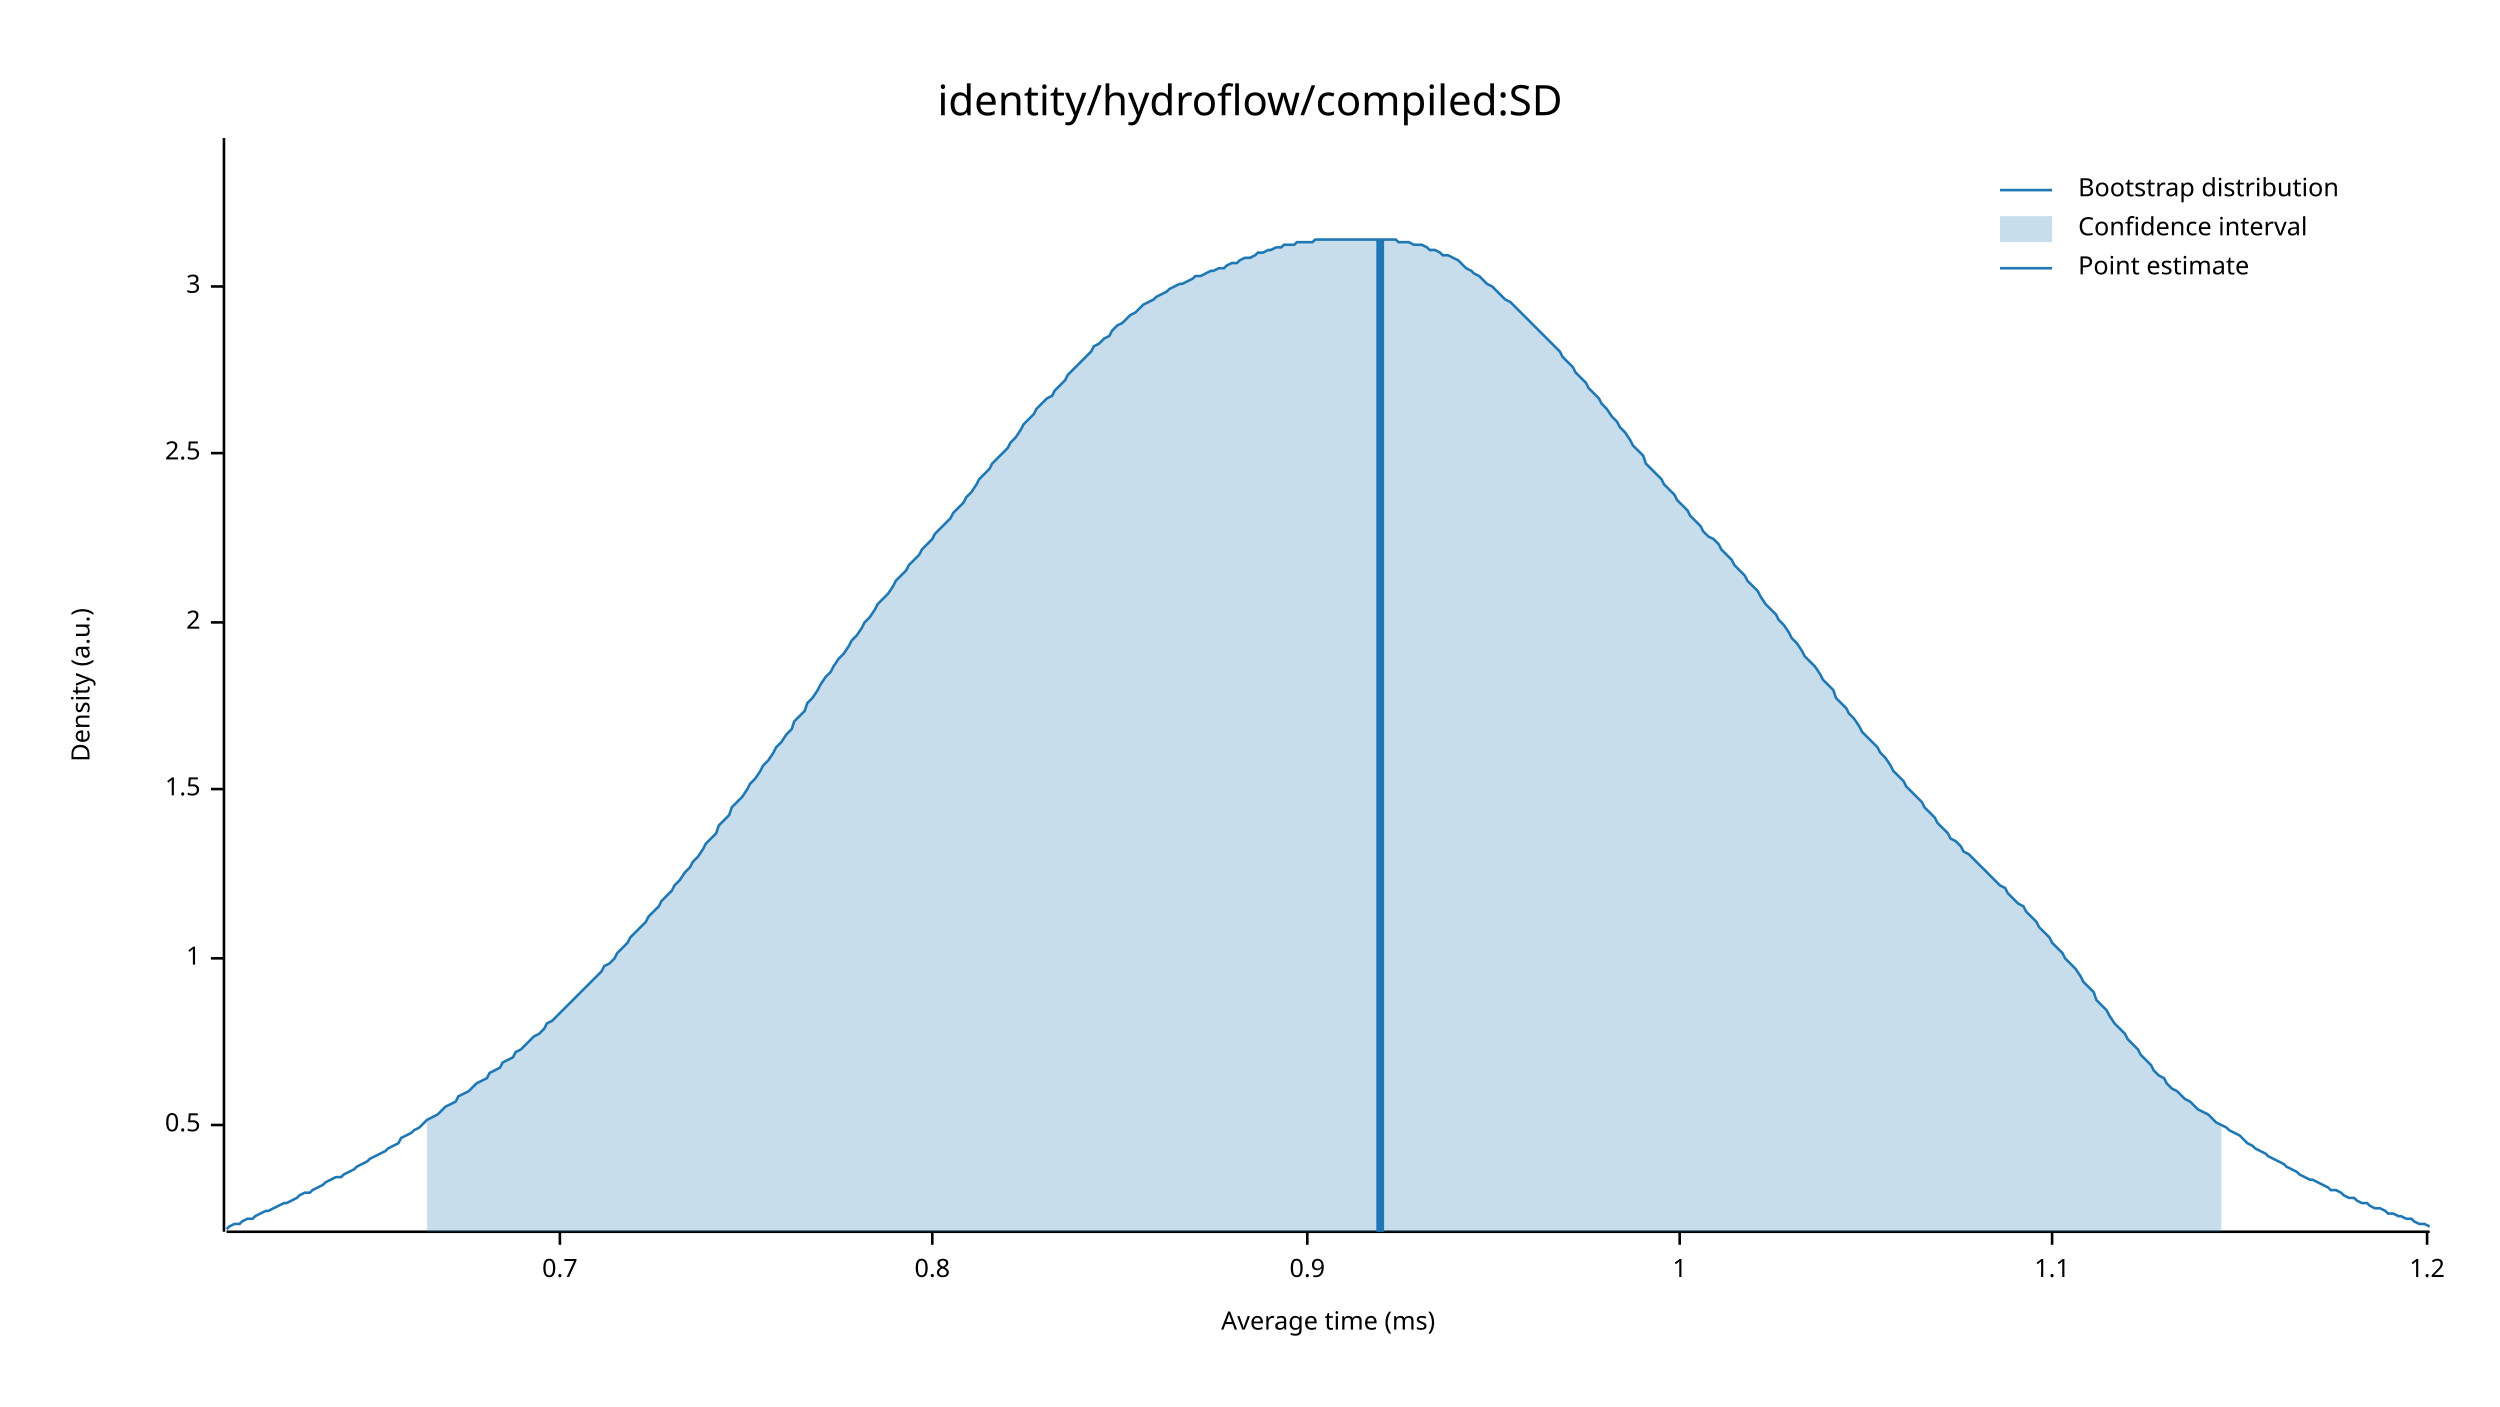
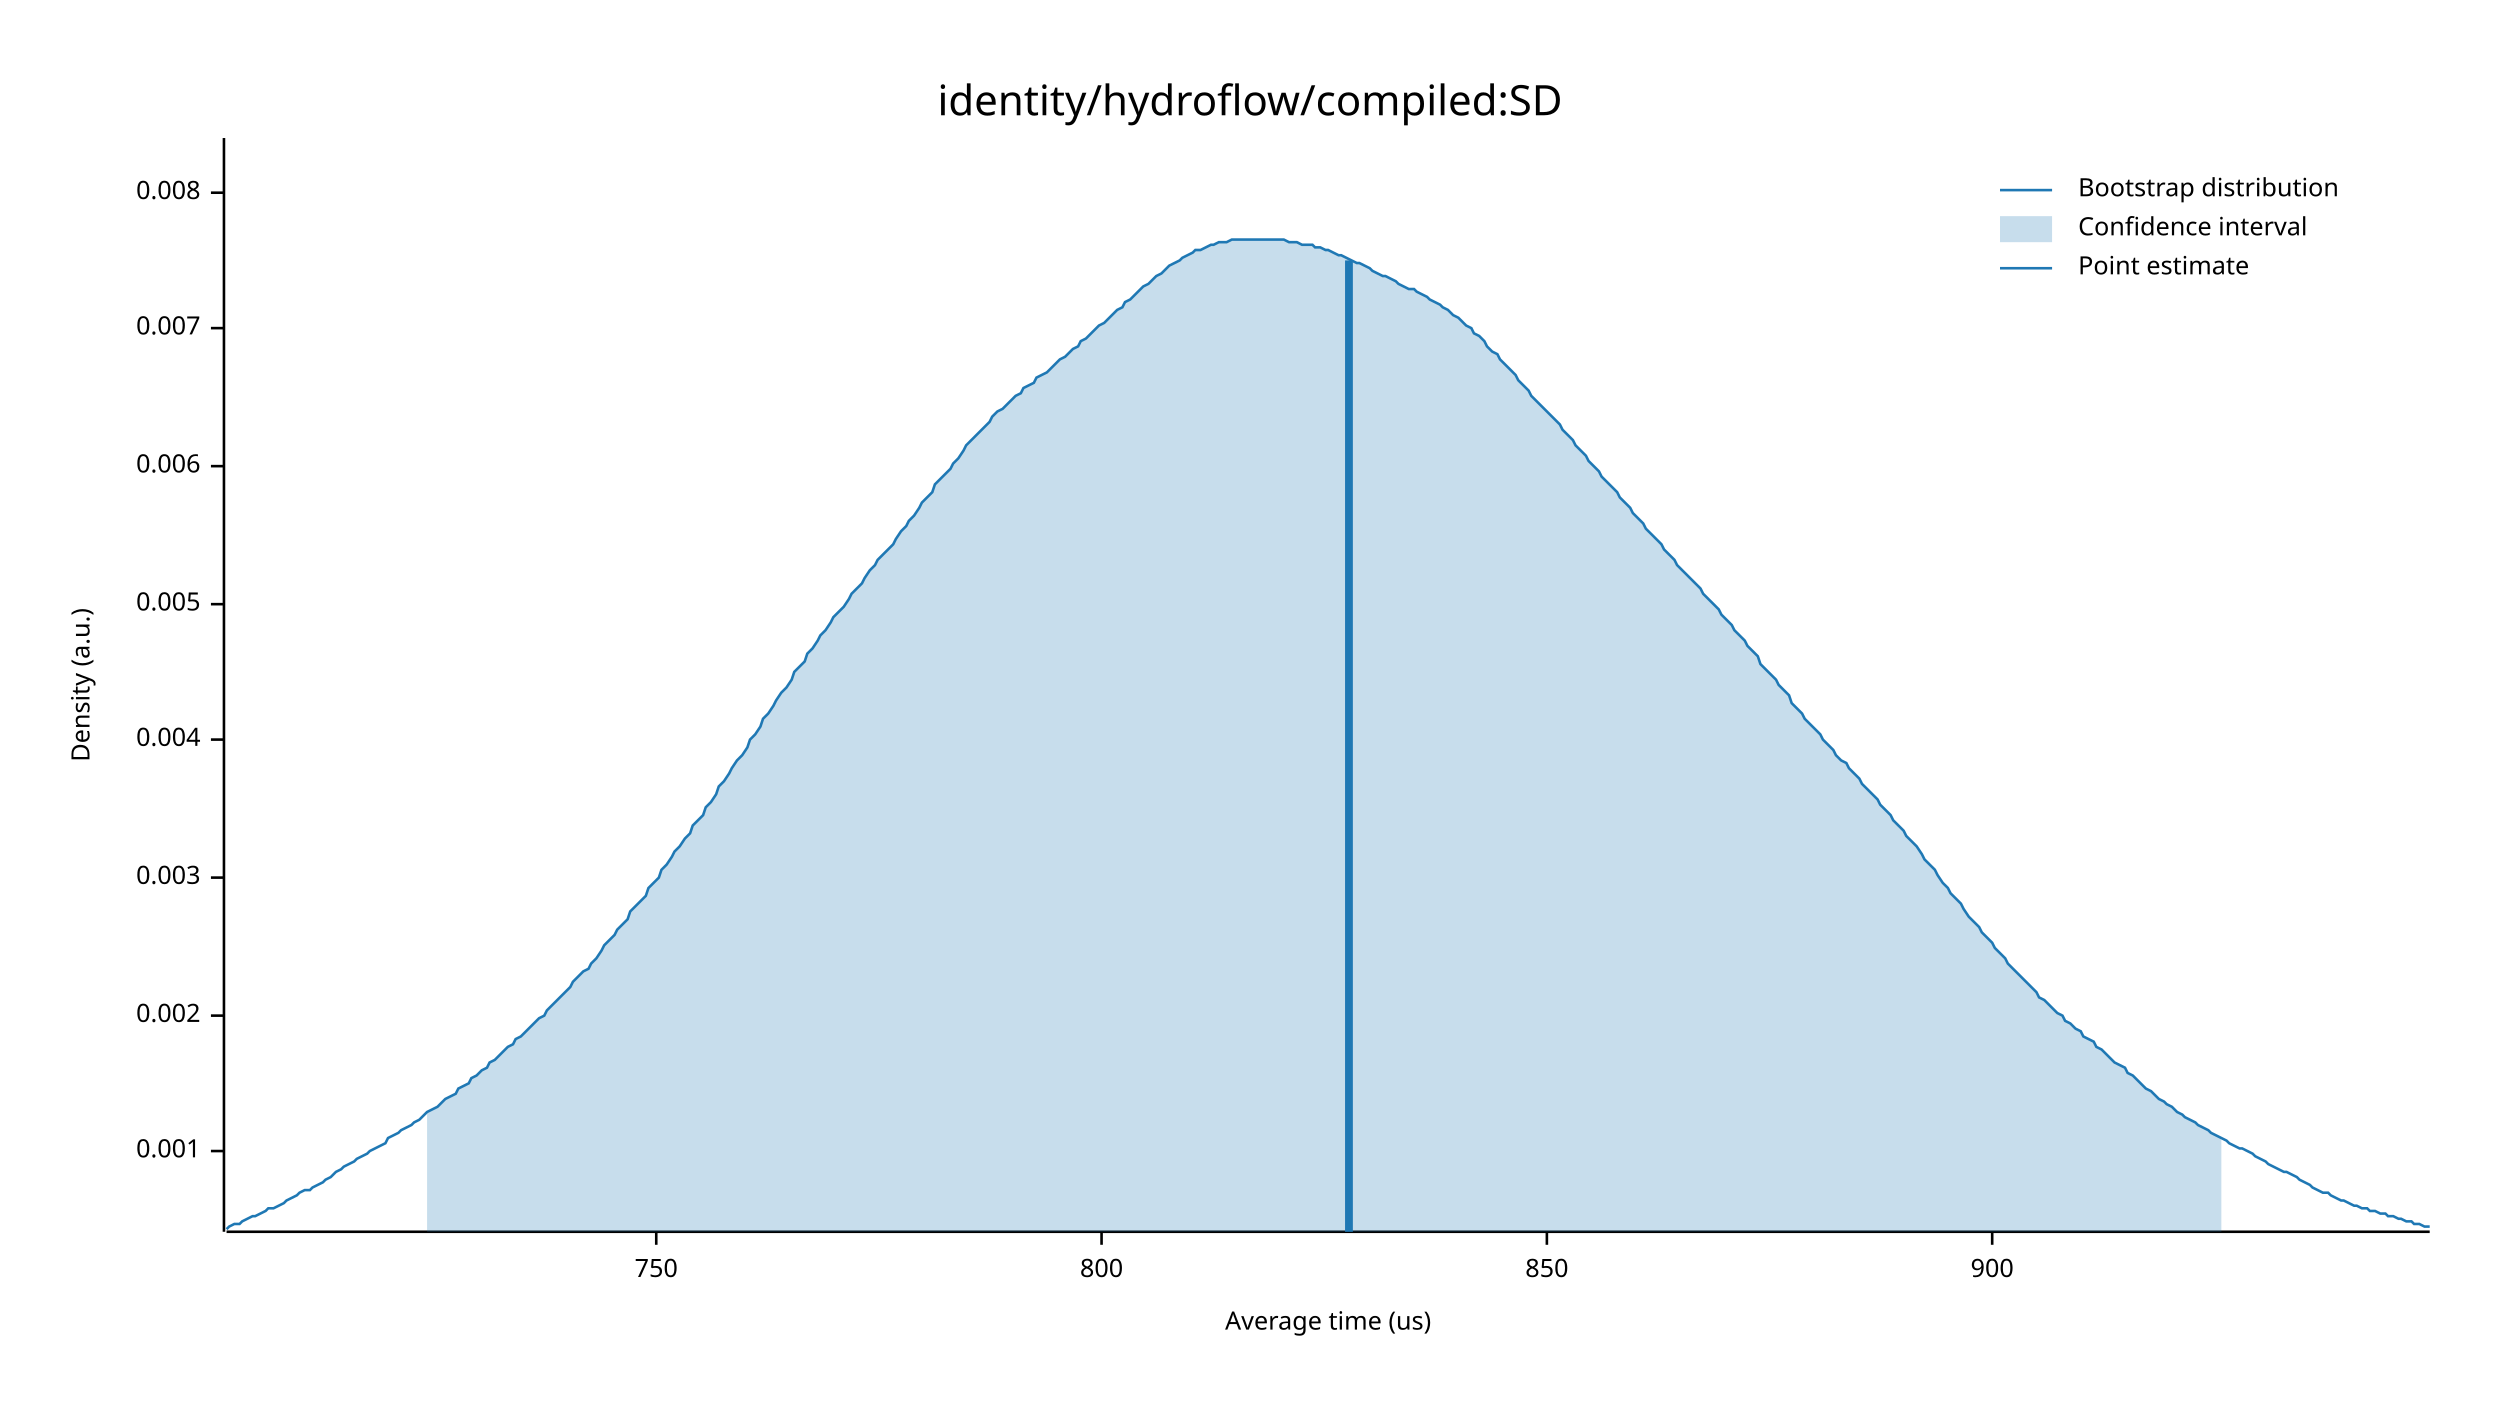
<svg xmlns="http://www.w3.org/2000/svg" width="960" height="540" viewBox="0 0 960 540">
  <text x="480" y="32" dy="0.76em" text-anchor="middle" font-family="sans-serif" font-size="16.129" opacity="1" fill="#000000">
identity/hydroflow/compiled:SD
</text>
  <text x="27" y="263" dy="0.76em" text-anchor="middle" font-family="sans-serif" font-size="9.677" opacity="1" fill="#000000" transform="rotate(270, 27, 263)">
Density (a.u.)
</text>
  <text x="510" y="513" dy="-0.5ex" text-anchor="middle" font-family="sans-serif" font-size="9.677" opacity="1" fill="#000000">
- Average time (ms)
+ Average time (us)
</text>
  <polyline fill="none" opacity="1" stroke="#000000" stroke-width="1" points="86,53 86,473 " />
-   <text x="77" y="432" dy="0.5ex" text-anchor="end" font-family="sans-serif" font-size="9.677" opacity="1" fill="#000000">
- 0.5
+   <text x="77" y="442" dy="0.5ex" text-anchor="end" font-family="sans-serif" font-size="9.677" opacity="1" fill="#000000">
+ 0.001
</text>
-   <polyline fill="none" opacity="1" stroke="#000000" stroke-width="1" points="81,432 86,432 " />
-   <text x="77" y="368" dy="0.5ex" text-anchor="end" font-family="sans-serif" font-size="9.677" opacity="1" fill="#000000">
- 1
+   <polyline fill="none" opacity="1" stroke="#000000" stroke-width="1" points="81,442 86,442 " />
+   <text x="77" y="390" dy="0.5ex" text-anchor="end" font-family="sans-serif" font-size="9.677" opacity="1" fill="#000000">
+ 0.002
</text>
-   <polyline fill="none" opacity="1" stroke="#000000" stroke-width="1" points="81,368 86,368 " />
-   <text x="77" y="303" dy="0.5ex" text-anchor="end" font-family="sans-serif" font-size="9.677" opacity="1" fill="#000000">
- 1.5
+   <polyline fill="none" opacity="1" stroke="#000000" stroke-width="1" points="81,390 86,390 " />
+   <text x="77" y="337" dy="0.5ex" text-anchor="end" font-family="sans-serif" font-size="9.677" opacity="1" fill="#000000">
+ 0.003
</text>
-   <polyline fill="none" opacity="1" stroke="#000000" stroke-width="1" points="81,303 86,303 " />
-   <text x="77" y="239" dy="0.5ex" text-anchor="end" font-family="sans-serif" font-size="9.677" opacity="1" fill="#000000">
- 2
+   <polyline fill="none" opacity="1" stroke="#000000" stroke-width="1" points="81,337 86,337 " />
+   <text x="77" y="284" dy="0.5ex" text-anchor="end" font-family="sans-serif" font-size="9.677" opacity="1" fill="#000000">
+ 0.004
</text>
-   <polyline fill="none" opacity="1" stroke="#000000" stroke-width="1" points="81,239 86,239 " />
-   <text x="77" y="174" dy="0.5ex" text-anchor="end" font-family="sans-serif" font-size="9.677" opacity="1" fill="#000000">
- 2.5
+   <polyline fill="none" opacity="1" stroke="#000000" stroke-width="1" points="81,284 86,284 " />
+   <text x="77" y="232" dy="0.5ex" text-anchor="end" font-family="sans-serif" font-size="9.677" opacity="1" fill="#000000">
+ 0.005
</text>
-   <polyline fill="none" opacity="1" stroke="#000000" stroke-width="1" points="81,174 86,174 " />
-   <text x="77" y="110" dy="0.5ex" text-anchor="end" font-family="sans-serif" font-size="9.677" opacity="1" fill="#000000">
- 3
+   <polyline fill="none" opacity="1" stroke="#000000" stroke-width="1" points="81,232 86,232 " />
+   <text x="77" y="179" dy="0.5ex" text-anchor="end" font-family="sans-serif" font-size="9.677" opacity="1" fill="#000000">
+ 0.006
</text>
-   <polyline fill="none" opacity="1" stroke="#000000" stroke-width="1" points="81,110 86,110 " />
+   <polyline fill="none" opacity="1" stroke="#000000" stroke-width="1" points="81,179 86,179 " />
+   <text x="77" y="126" dy="0.5ex" text-anchor="end" font-family="sans-serif" font-size="9.677" opacity="1" fill="#000000">
+ 0.007
+ </text>
+   <polyline fill="none" opacity="1" stroke="#000000" stroke-width="1" points="81,126 86,126 " />
+   <text x="77" y="74" dy="0.5ex" text-anchor="end" font-family="sans-serif" font-size="9.677" opacity="1" fill="#000000">
+ 0.008
+ </text>
+   <polyline fill="none" opacity="1" stroke="#000000" stroke-width="1" points="81,74 86,74 " />
  <polyline fill="none" opacity="1" stroke="#000000" stroke-width="1" points="87,473 933,473 " />
-   <text x="215" y="483" dy="0.76em" text-anchor="middle" font-family="sans-serif" font-size="9.677" opacity="1" fill="#000000">
- 0.7
+   <text x="252" y="483" dy="0.76em" text-anchor="middle" font-family="sans-serif" font-size="9.677" opacity="1" fill="#000000">
+ 750
</text>
-   <polyline fill="none" opacity="1" stroke="#000000" stroke-width="1" points="215,473 215,478 " />
-   <text x="358" y="483" dy="0.76em" text-anchor="middle" font-family="sans-serif" font-size="9.677" opacity="1" fill="#000000">
- 0.8
+   <polyline fill="none" opacity="1" stroke="#000000" stroke-width="1" points="252,473 252,478 " />
+   <text x="423" y="483" dy="0.76em" text-anchor="middle" font-family="sans-serif" font-size="9.677" opacity="1" fill="#000000">
+ 800
</text>
-   <polyline fill="none" opacity="1" stroke="#000000" stroke-width="1" points="358,473 358,478 " />
-   <text x="502" y="483" dy="0.76em" text-anchor="middle" font-family="sans-serif" font-size="9.677" opacity="1" fill="#000000">
- 0.9
+   <polyline fill="none" opacity="1" stroke="#000000" stroke-width="1" points="423,473 423,478 " />
+   <text x="594" y="483" dy="0.76em" text-anchor="middle" font-family="sans-serif" font-size="9.677" opacity="1" fill="#000000">
+ 850
</text>
-   <polyline fill="none" opacity="1" stroke="#000000" stroke-width="1" points="502,473 502,478 " />
-   <text x="645" y="483" dy="0.76em" text-anchor="middle" font-family="sans-serif" font-size="9.677" opacity="1" fill="#000000">
- 1
+   <polyline fill="none" opacity="1" stroke="#000000" stroke-width="1" points="594,473 594,478 " />
+   <text x="765" y="483" dy="0.76em" text-anchor="middle" font-family="sans-serif" font-size="9.677" opacity="1" fill="#000000">
+ 900
</text>
-   <polyline fill="none" opacity="1" stroke="#000000" stroke-width="1" points="645,473 645,478 " />
-   <text x="788" y="483" dy="0.76em" text-anchor="middle" font-family="sans-serif" font-size="9.677" opacity="1" fill="#000000">
- 1.1
- </text>
-   <polyline fill="none" opacity="1" stroke="#000000" stroke-width="1" points="788,473 788,478 " />
-   <text x="932" y="483" dy="0.76em" text-anchor="middle" font-family="sans-serif" font-size="9.677" opacity="1" fill="#000000">
- 1.2
- </text>
-   <polyline fill="none" opacity="1" stroke="#000000" stroke-width="1" points="932,473 932,478 " />
-   <polyline fill="none" opacity="1" stroke="#1F78B4" stroke-width="1" points="87,472 88,471 90,470 92,470 93,469 95,468 97,468 98,467 100,466 102,465 103,465 105,464 107,463 109,462 110,462 112,461 114,460 115,459 117,458 119,458 120,457 122,456 124,455 125,454 127,453 129,452 131,452 132,451 134,450 136,449 137,448 139,447 141,446 142,445 144,444 146,443 148,442 149,441 151,440 153,439 154,437 156,436 158,435 159,434 161,433 163,431 164,430 166,429 168,428 170,426 171,425 173,424 175,423 176,421 178,420 180,419 181,418 183,416 185,415 187,414 188,412 190,411 192,410 193,408 195,407 197,406 198,404 200,403 202,401 203,400 205,398 207,397 209,395 210,393 212,392 214,390 215,389 217,387 219,385 220,384 222,382 224,380 226,378 227,377 229,375 231,373 232,371 234,370 236,368 237,366 239,364 241,362 242,360 244,358 246,356 248,354 249,352 251,350 253,348 254,346 256,344 258,342 259,340 261,338 263,335 265,333 266,331 268,329 270,326 271,324 273,322 275,320 276,317 278,315 280,313 281,310 283,308 285,306 287,303 288,301 290,299 292,296 293,294 295,292 297,289 298,287 300,285 302,282 304,280 305,277 307,275 309,273 310,270 312,268 314,265 315,263 317,260 319,258 320,256 322,253 324,251 326,248 327,246 329,244 331,241 332,239 334,237 336,234 337,232 339,230 341,228 343,225 344,223 346,221 348,219 349,217 351,215 353,213 354,211 356,209 358,207 359,205 361,203 363,201 365,199 366,197 368,195 370,193 371,191 373,189 375,186 376,184 378,182 380,180 381,178 383,176 385,174 387,172 388,170 390,168 392,165 393,163 395,161 397,159 398,157 400,155 402,153 404,152 405,150 407,148 409,146 410,144 412,142 414,140 415,139 417,137 419,135 420,133 422,132 424,130 426,129 427,127 429,125 431,124 432,123 434,121 436,120 437,119 439,117 441,116 443,115 444,114 446,113 448,112 449,111 451,110 453,109 454,109 456,108 458,107 459,106 461,106 463,105 465,104 466,104 468,103 470,103 471,102 473,101 475,101 476,100 478,99 480,99 482,98 483,97 485,97 487,96 488,96 490,95 492,95 493,94 495,94 497,94 498,93 500,93 502,93 504,93 505,92 507,92 509,92 510,92 512,92 514,92 515,92 517,92 519,92 521,92 522,92 524,92 526,92 527,92 529,92 531,92 532,92 534,92 536,92 537,93 539,93 541,93 543,94 544,94 546,94 548,95 549,96 551,96 553,97 554,98 556,98 558,99 560,100 561,101 563,103 565,104 566,105 568,106 570,108 571,109 573,110 575,112 576,113 578,115 580,116 582,118 583,119 585,121 587,123 588,124 590,126 592,128 593,129 595,131 597,133 599,135 600,137 602,139 604,141 605,143 607,145 609,147 610,149 612,151 614,153 615,155 617,157 619,160 621,162 622,164 624,166 626,169 627,171 629,173 631,175 632,178 634,180 636,182 638,184 639,186 641,188 643,190 644,192 646,194 648,196 649,198 651,200 653,202 654,204 656,206 658,207 660,209 661,211 663,213 665,215 666,217 668,219 670,221 671,223 673,225 675,227 676,229 678,232 680,234 682,236 683,238 685,240 687,243 688,245 690,247 692,250 693,252 695,254 697,256 699,259 700,261 702,263 704,265 705,268 707,270 709,272 710,274 712,276 714,279 715,281 717,283 719,285 721,287 722,289 724,291 726,294 727,296 729,298 731,300 732,302 734,304 736,306 738,308 739,310 741,312 743,314 744,316 746,318 748,320 749,322 751,323 753,325 754,327 756,328 758,330 760,332 761,333 763,335 765,337 766,338 768,340 770,341 771,343 773,345 775,347 777,348 778,350 780,352 782,354 783,356 785,358 787,360 788,362 790,364 792,366 793,368 795,370 797,372 799,375 800,377 802,379 804,381 805,384 807,386 809,388 810,390 812,393 814,395 816,397 817,399 819,401 821,403 822,405 824,407 826,409 827,411 829,413 831,414 832,416 834,418 836,419 838,421 839,422 841,423 843,425 844,426 846,427 848,428 849,429 851,431 853,432 855,433 856,434 858,435 860,436 861,437 863,439 865,440 866,441 868,442 870,443 871,444 873,445 875,446 877,447 878,448 880,449 882,450 883,451 885,452 887,453 888,453 890,454 892,455 894,456 895,457 897,457 899,458 900,459 902,460 904,460 905,461 907,462 909,462 910,463 912,464 914,464 916,465 917,466 919,466 921,467 922,467 924,468 926,468 927,469 929,470 931,470 933,471 " />
-   <polygon opacity="0.25" fill="#1F78B4" points="164,430 166,429 168,428 170,426 171,425 173,424 175,423 176,421 178,420 180,419 181,418 183,416 185,415 187,414 188,412 190,411 192,410 193,408 195,407 197,406 198,404 200,403 202,401 203,400 205,398 207,397 209,395 210,393 212,392 214,390 215,389 217,387 219,385 220,384 222,382 224,380 226,378 227,377 229,375 231,373 232,371 234,370 236,368 237,366 239,364 241,362 242,360 244,358 246,356 248,354 249,352 251,350 253,348 254,346 256,344 258,342 259,340 261,338 263,335 265,333 266,331 268,329 270,326 271,324 273,322 275,320 276,317 278,315 280,313 281,310 283,308 285,306 287,303 288,301 290,299 292,296 293,294 295,292 297,289 298,287 300,285 302,282 304,280 305,277 307,275 309,273 310,270 312,268 314,265 315,263 317,260 319,258 320,256 322,253 324,251 326,248 327,246 329,244 331,241 332,239 334,237 336,234 337,232 339,230 341,228 343,225 344,223 346,221 348,219 349,217 351,215 353,213 354,211 356,209 358,207 359,205 361,203 363,201 365,199 366,197 368,195 370,193 371,191 373,189 375,186 376,184 378,182 380,180 381,178 383,176 385,174 387,172 388,170 390,168 392,165 393,163 395,161 397,159 398,157 400,155 402,153 404,152 405,150 407,148 409,146 410,144 412,142 414,140 415,139 417,137 419,135 420,133 422,132 424,130 426,129 427,127 429,125 431,124 432,123 434,121 436,120 437,119 439,117 441,116 443,115 444,114 446,113 448,112 449,111 451,110 453,109 454,109 456,108 458,107 459,106 461,106 463,105 465,104 466,104 468,103 470,103 471,102 473,101 475,101 476,100 478,99 480,99 482,98 483,97 485,97 487,96 488,96 490,95 492,95 493,94 495,94 497,94 498,93 500,93 502,93 504,93 505,92 507,92 509,92 510,92 512,92 514,92 515,92 517,92 519,92 521,92 522,92 524,92 526,92 527,92 529,92 531,92 532,92 534,92 536,92 537,93 539,93 541,93 543,94 544,94 546,94 548,95 549,96 551,96 553,97 554,98 556,98 558,99 560,100 561,101 563,103 565,104 566,105 568,106 570,108 571,109 573,110 575,112 576,113 578,115 580,116 582,118 583,119 585,121 587,123 588,124 590,126 592,128 593,129 595,131 597,133 599,135 600,137 602,139 604,141 605,143 607,145 609,147 610,149 612,151 614,153 615,155 617,157 619,160 621,162 622,164 624,166 626,169 627,171 629,173 631,175 632,178 634,180 636,182 638,184 639,186 641,188 643,190 644,192 646,194 648,196 649,198 651,200 653,202 654,204 656,206 658,207 660,209 661,211 663,213 665,215 666,217 668,219 670,221 671,223 673,225 675,227 676,229 678,232 680,234 682,236 683,238 685,240 687,243 688,245 690,247 692,250 693,252 695,254 697,256 699,259 700,261 702,263 704,265 705,268 707,270 709,272 710,274 712,276 714,279 715,281 717,283 719,285 721,287 722,289 724,291 726,294 727,296 729,298 731,300 732,302 734,304 736,306 738,308 739,310 741,312 743,314 744,316 746,318 748,320 749,322 751,323 753,325 754,327 756,328 758,330 760,332 761,333 763,335 765,337 766,338 768,340 770,341 771,343 773,345 775,347 777,348 778,350 780,352 782,354 783,356 785,358 787,360 788,362 790,364 792,366 793,368 795,370 797,372 799,375 800,377 802,379 804,381 805,384 807,386 809,388 810,390 812,393 814,395 816,397 817,399 819,401 821,403 822,405 824,407 826,409 827,411 829,413 831,414 832,416 834,418 836,419 838,421 839,422 841,423 843,425 844,426 846,427 848,428 849,429 851,431 853,432 853,473 164,473 " />
-   <polyline fill="none" opacity="1" stroke="#1F78B4" stroke-width="3" points="530,473 530,92 " />
+   <polyline fill="none" opacity="1" stroke="#000000" stroke-width="1" points="765,473 765,478 " />
+   <polyline fill="none" opacity="1" stroke="#1F78B4" stroke-width="1" points="87,472 88,471 90,470 92,470 93,469 95,468 97,467 98,467 100,466 102,465 103,464 105,464 107,463 109,462 110,461 112,460 114,459 115,458 117,457 119,457 120,456 122,455 124,454 125,453 127,452 129,450 131,449 132,448 134,447 136,446 137,445 139,444 141,443 142,442 144,441 146,440 148,439 149,437 151,436 153,435 154,434 156,433 158,432 159,431 161,430 163,428 164,427 166,426 168,425 170,423 171,422 173,421 175,420 176,418 178,417 180,416 181,414 183,413 185,411 187,410 188,408 190,407 192,405 193,404 195,402 197,401 198,399 200,398 202,396 203,395 205,393 207,391 209,390 210,388 212,386 214,384 215,383 217,381 219,379 220,377 222,375 224,373 226,372 227,370 229,368 231,365 232,363 234,361 236,359 237,357 239,355 241,353 242,350 244,348 246,346 248,344 249,341 251,339 253,337 254,334 256,332 258,329 259,327 261,325 263,322 265,320 266,317 268,315 270,313 271,310 273,308 275,305 276,302 278,300 280,297 281,295 283,292 285,290 287,287 288,284 290,282 292,279 293,276 295,274 297,271 298,269 300,266 302,264 304,261 305,258 307,256 309,254 310,251 312,249 314,246 315,244 317,242 319,239 320,237 322,235 324,233 326,230 327,228 329,226 331,224 332,222 334,219 336,217 337,215 339,213 341,211 343,209 344,207 346,204 348,202 349,200 351,198 353,195 354,193 356,191 358,189 359,186 361,184 363,182 365,180 366,178 368,176 370,173 371,171 373,169 375,167 376,166 378,164 380,162 381,160 383,158 385,157 387,155 388,154 390,152 392,151 393,149 395,148 397,147 398,145 400,144 402,143 404,141 405,140 407,138 409,137 410,136 412,134 414,133 415,131 417,130 419,128 420,127 422,125 424,124 426,122 427,121 429,119 431,118 432,116 434,115 436,113 437,112 439,110 441,109 443,107 444,106 446,105 448,103 449,102 451,101 453,100 454,99 456,98 458,97 459,96 461,96 463,95 465,94 466,94 468,93 470,93 471,93 473,92 475,92 476,92 478,92 480,92 482,92 483,92 485,92 487,92 488,92 490,92 492,92 493,92 495,93 497,93 498,93 500,94 502,94 504,94 505,95 507,95 509,96 510,96 512,97 514,98 515,98 517,99 519,100 521,101 522,101 524,102 526,103 527,104 529,105 531,106 532,106 534,107 536,108 537,109 539,110 541,111 543,111 544,112 546,113 548,114 549,115 551,116 553,117 554,118 556,119 558,121 560,122 561,123 563,125 565,126 566,128 568,129 570,131 571,133 573,135 575,136 576,138 578,140 580,142 582,144 583,146 585,148 587,150 588,152 590,154 592,156 593,157 595,159 597,161 599,163 600,165 602,167 604,169 605,171 607,173 609,175 610,177 612,179 614,181 615,183 617,185 619,187 621,189 622,191 624,193 626,195 627,197 629,199 631,201 632,203 634,205 636,207 638,209 639,211 641,213 643,215 644,217 646,219 648,221 649,222 651,224 653,226 654,228 656,230 658,232 660,234 661,236 663,238 665,240 666,242 668,244 670,246 671,248 673,250 675,252 676,255 678,257 680,259 682,261 683,263 685,265 687,267 688,270 690,272 692,274 693,276 695,278 697,280 699,282 700,284 702,286 704,288 705,290 707,292 709,293 710,295 712,297 714,299 715,301 717,303 719,305 721,307 722,309 724,311 726,313 727,315 729,317 731,319 732,321 734,323 736,325 738,328 739,330 741,332 743,334 744,336 746,339 748,341 749,343 751,345 753,347 754,349 756,352 758,354 760,356 761,358 763,360 765,362 766,364 768,366 770,368 771,370 773,372 775,374 777,376 778,377 780,379 782,381 783,383 785,384 787,386 788,387 790,389 792,390 793,392 795,393 797,395 799,396 800,398 802,399 804,400 805,402 807,403 809,405 810,406 812,408 814,409 816,410 817,412 819,413 821,415 822,416 824,418 826,419 827,420 829,422 831,423 832,424 834,425 836,427 838,428 839,429 841,430 843,431 844,432 846,433 848,434 849,435 851,436 853,437 855,438 856,439 858,440 860,441 861,441 863,442 865,443 866,444 868,445 870,446 871,447 873,448 875,449 877,450 878,450 880,451 882,452 883,453 885,454 887,455 888,456 890,457 892,458 894,458 895,459 897,460 899,461 900,461 902,462 904,463 905,463 907,464 909,464 910,465 912,465 914,466 916,466 917,467 919,467 921,468 922,468 924,469 926,469 927,470 929,470 931,471 933,471 " />
+   <polygon opacity="0.25" fill="#1F78B4" points="164,427 166,426 168,425 170,423 171,422 173,421 175,420 176,418 178,417 180,416 181,414 183,413 185,411 187,410 188,408 190,407 192,405 193,404 195,402 197,401 198,399 200,398 202,396 203,395 205,393 207,391 209,390 210,388 212,386 214,384 215,383 217,381 219,379 220,377 222,375 224,373 226,372 227,370 229,368 231,365 232,363 234,361 236,359 237,357 239,355 241,353 242,350 244,348 246,346 248,344 249,341 251,339 253,337 254,334 256,332 258,329 259,327 261,325 263,322 265,320 266,317 268,315 270,313 271,310 273,308 275,305 276,302 278,300 280,297 281,295 283,292 285,290 287,287 288,284 290,282 292,279 293,276 295,274 297,271 298,269 300,266 302,264 304,261 305,258 307,256 309,254 310,251 312,249 314,246 315,244 317,242 319,239 320,237 322,235 324,233 326,230 327,228 329,226 331,224 332,222 334,219 336,217 337,215 339,213 341,211 343,209 344,207 346,204 348,202 349,200 351,198 353,195 354,193 356,191 358,189 359,186 361,184 363,182 365,180 366,178 368,176 370,173 371,171 373,169 375,167 376,166 378,164 380,162 381,160 383,158 385,157 387,155 388,154 390,152 392,151 393,149 395,148 397,147 398,145 400,144 402,143 404,141 405,140 407,138 409,137 410,136 412,134 414,133 415,131 417,130 419,128 420,127 422,125 424,124 426,122 427,121 429,119 431,118 432,116 434,115 436,113 437,112 439,110 441,109 443,107 444,106 446,105 448,103 449,102 451,101 453,100 454,99 456,98 458,97 459,96 461,96 463,95 465,94 466,94 468,93 470,93 471,93 473,92 475,92 476,92 478,92 480,92 482,92 483,92 485,92 487,92 488,92 490,92 492,92 493,92 495,93 497,93 498,93 500,94 502,94 504,94 505,95 507,95 509,96 510,96 512,97 514,98 515,98 517,99 519,100 521,101 522,101 524,102 526,103 527,104 529,105 531,106 532,106 534,107 536,108 537,109 539,110 541,111 543,111 544,112 546,113 548,114 549,115 551,116 553,117 554,118 556,119 558,121 560,122 561,123 563,125 565,126 566,128 568,129 570,131 571,133 573,135 575,136 576,138 578,140 580,142 582,144 583,146 585,148 587,150 588,152 590,154 592,156 593,157 595,159 597,161 599,163 600,165 602,167 604,169 605,171 607,173 609,175 610,177 612,179 614,181 615,183 617,185 619,187 621,189 622,191 624,193 626,195 627,197 629,199 631,201 632,203 634,205 636,207 638,209 639,211 641,213 643,215 644,217 646,219 648,221 649,222 651,224 653,226 654,228 656,230 658,232 660,234 661,236 663,238 665,240 666,242 668,244 670,246 671,248 673,250 675,252 676,255 678,257 680,259 682,261 683,263 685,265 687,267 688,270 690,272 692,274 693,276 695,278 697,280 699,282 700,284 702,286 704,288 705,290 707,292 709,293 710,295 712,297 714,299 715,301 717,303 719,305 721,307 722,309 724,311 726,313 727,315 729,317 731,319 732,321 734,323 736,325 738,328 739,330 741,332 743,334 744,336 746,339 748,341 749,343 751,345 753,347 754,349 756,352 758,354 760,356 761,358 763,360 765,362 766,364 768,366 770,368 771,370 773,372 775,374 777,376 778,377 780,379 782,381 783,383 785,384 787,386 788,387 790,389 792,390 793,392 795,393 797,395 799,396 800,398 802,399 804,400 805,402 807,403 809,405 810,406 812,408 814,409 816,410 817,412 819,413 821,415 822,416 824,418 826,419 827,420 829,422 831,423 832,424 834,425 836,427 838,428 839,429 841,430 843,431 844,432 846,433 848,434 849,435 851,436 853,437 853,473 164,473 " />
+   <polyline fill="none" opacity="1" stroke="#1F78B4" stroke-width="3" points="518,473 518,100 " />
  <text x="798" y="68" dy="0.76em" text-anchor="start" font-family="sans-serif" font-size="9.677" opacity="1" fill="#000000">
Bootstrap distribution
</text>
  <text x="798" y="83" dy="0.76em" text-anchor="start" font-family="sans-serif" font-size="9.677" opacity="1" fill="#000000">
Confidence interval
</text>
  <text x="798" y="98" dy="0.76em" text-anchor="start" font-family="sans-serif" font-size="9.677" opacity="1" fill="#000000">
Point estimate
</text>
  <polyline fill="none" opacity="1" stroke="#1F78B4" stroke-width="1" points="768,73 788,73 " />
  <rect x="768" y="83" width="20" height="10" opacity="0.25" fill="#1F78B4" stroke="none" />
  <polyline fill="none" opacity="1" stroke="#1F78B4" stroke-width="1" points="768,103 788,103 " />
</svg>
